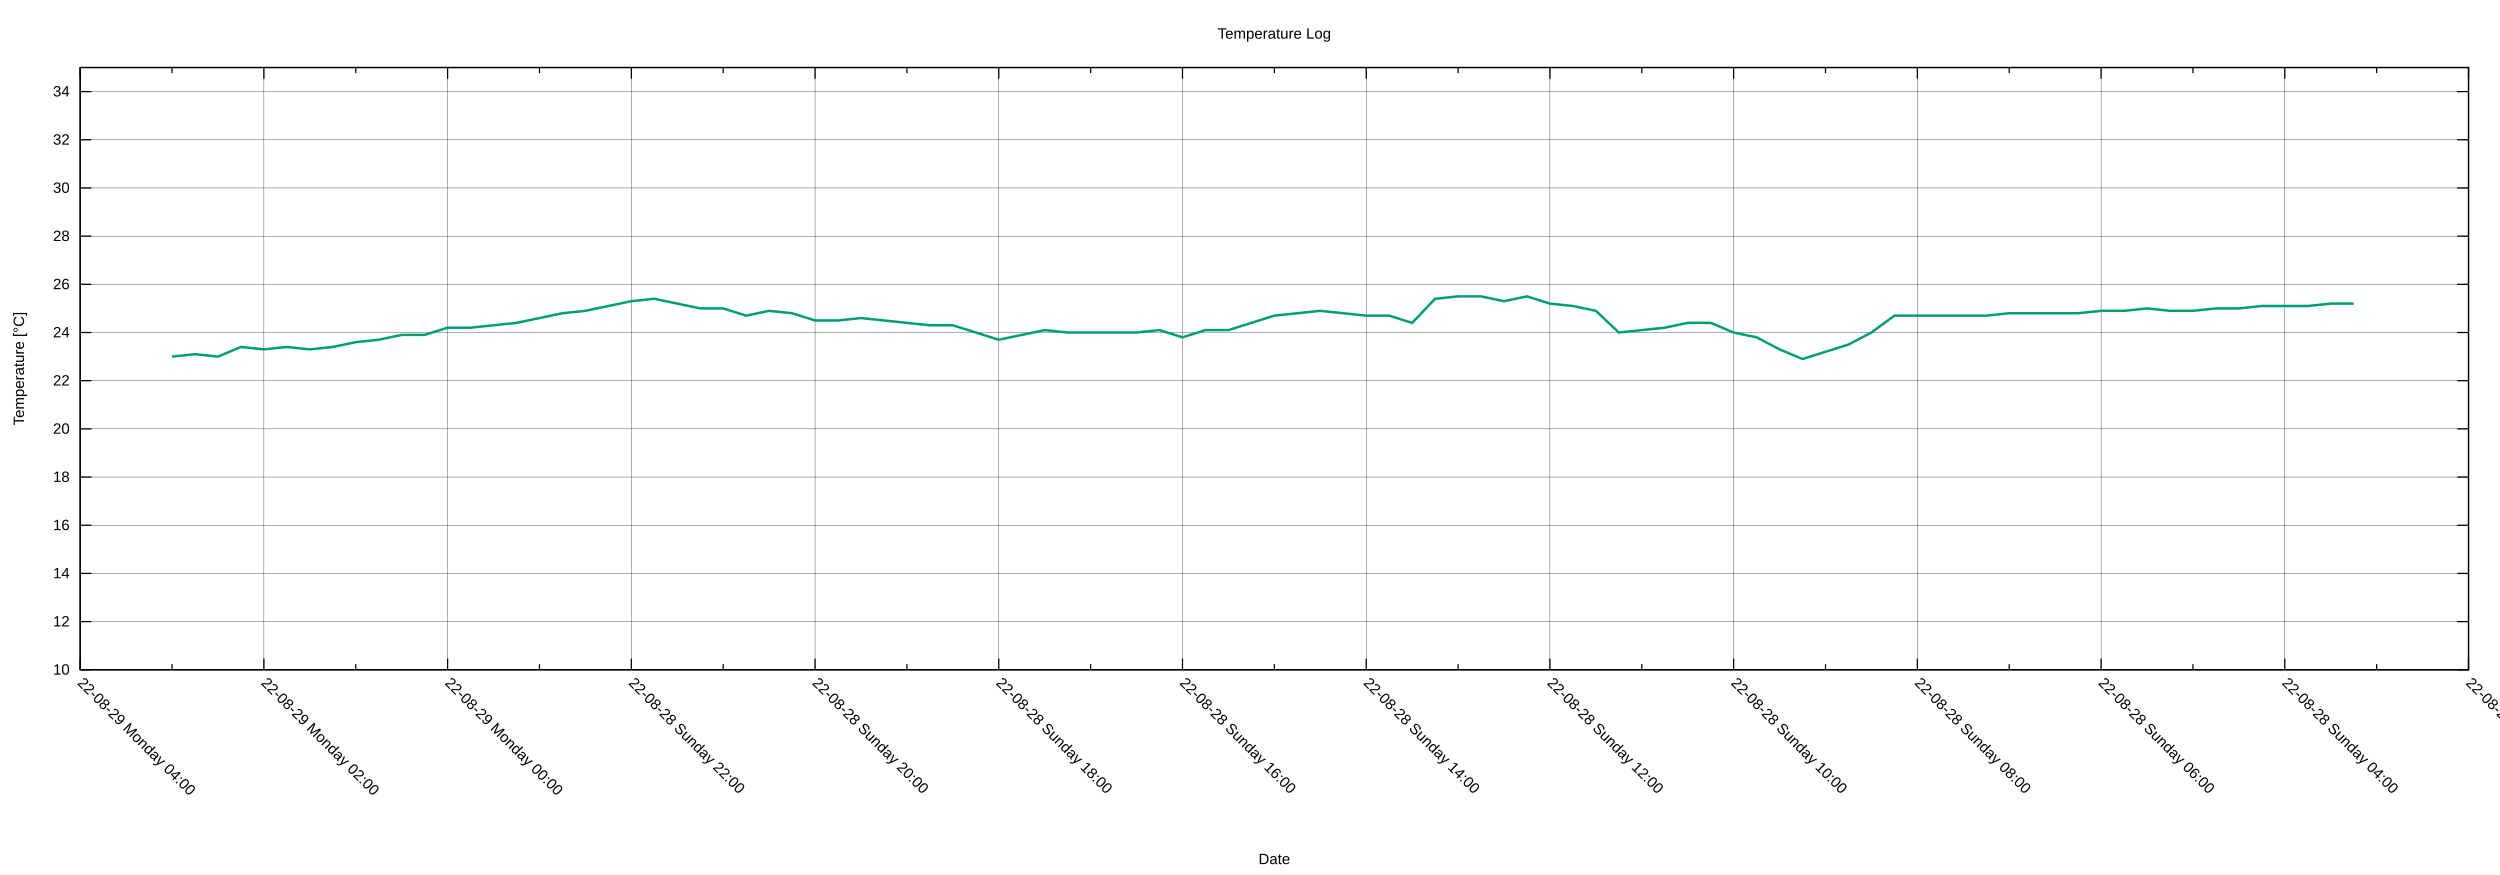
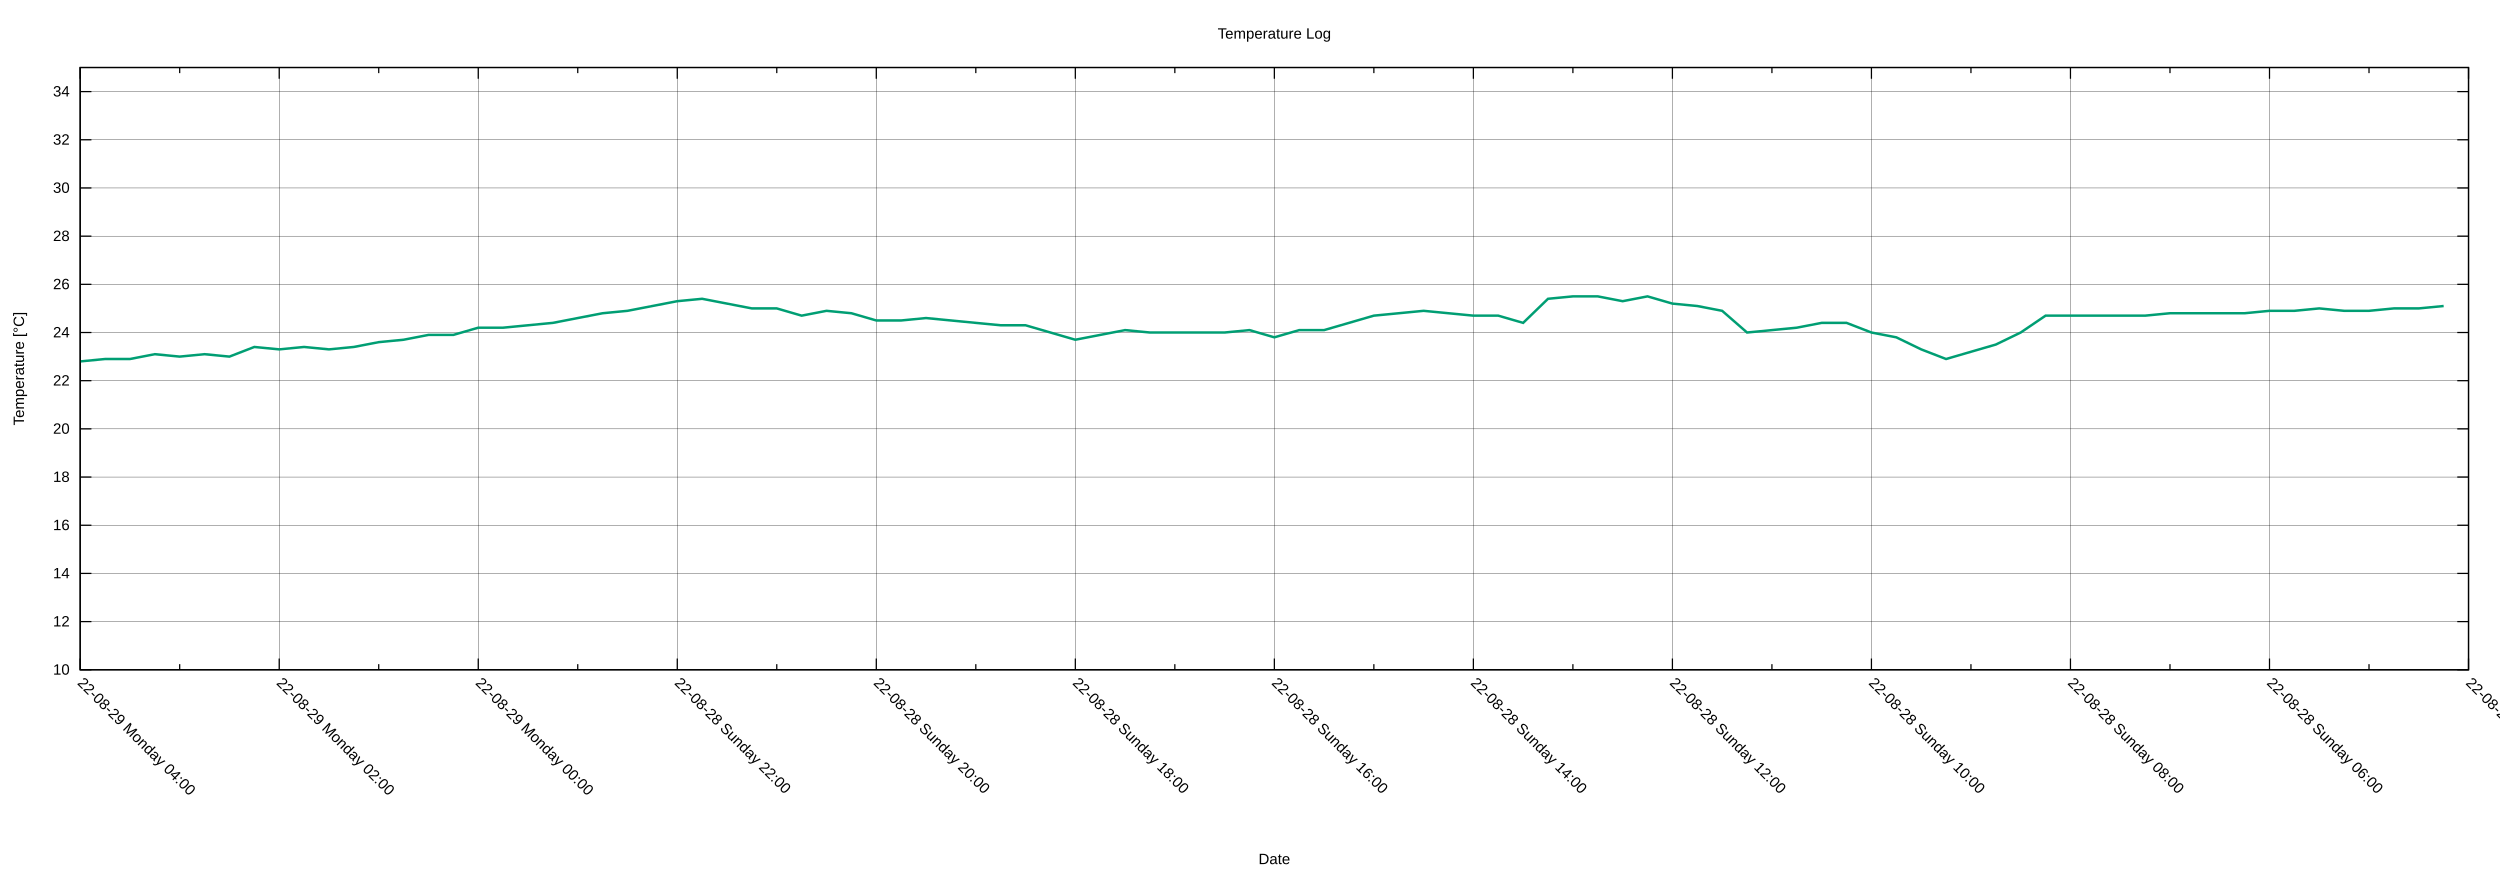
<svg xmlns="http://www.w3.org/2000/svg" xmlns:xlink="http://www.w3.org/1999/xlink" width="2000" height="700" viewBox="0 0 2000 700">
  <g id="gnuplot_canvas">
    <rect x="0" y="0" width="2000" height="700" fill="none" />
    <defs>
      <circle id="gpDot" r="0.5" stroke-width="0.5" stroke="currentColor" />
      <path id="gpPt0" stroke-width="0.222" stroke="currentColor" d="M-1,0 h2 M0,-1 v2" />
      <path id="gpPt1" stroke-width="0.222" stroke="currentColor" d="M-1,-1 L1,1 M1,-1 L-1,1" />
      <path id="gpPt2" stroke-width="0.222" stroke="currentColor" d="M-1,0 L1,0 M0,-1 L0,1 M-1,-1 L1,1 M-1,1 L1,-1" />
      <rect id="gpPt3" stroke-width="0.222" stroke="currentColor" x="-1" y="-1" width="2" height="2" />
      <rect id="gpPt4" stroke-width="0.222" stroke="currentColor" fill="currentColor" x="-1" y="-1" width="2" height="2" />
      <circle id="gpPt5" stroke-width="0.222" stroke="currentColor" cx="0" cy="0" r="1" />
      <use xlink:href="#gpPt5" id="gpPt6" fill="currentColor" stroke="none" />
      <path id="gpPt7" stroke-width="0.222" stroke="currentColor" d="M0,-1.33 L-1.33,0.67 L1.33,0.67 z" />
      <use xlink:href="#gpPt7" id="gpPt8" fill="currentColor" stroke="none" />
      <use xlink:href="#gpPt7" id="gpPt9" stroke="currentColor" transform="rotate(180)" />
      <use xlink:href="#gpPt9" id="gpPt10" fill="currentColor" stroke="none" />
      <use xlink:href="#gpPt3" id="gpPt11" stroke="currentColor" transform="rotate(45)" />
      <use xlink:href="#gpPt11" id="gpPt12" fill="currentColor" stroke="none" />
      <path id="gpPt13" stroke-width="0.222" stroke="currentColor" d="M0,1.330 L1.265,0.411 L0.782,-1.067 L-0.782,-1.076 L-1.265,0.411 z" />
      <use xlink:href="#gpPt13" id="gpPt14" fill="currentColor" stroke="none" />
      <filter id="textbox" filterUnits="objectBoundingBox" x="0" y="0" height="1" width="1">
        <feFlood flood-color="white" flood-opacity="1" result="bgnd" />
        <feComposite in="SourceGraphic" in2="bgnd" operator="atop" />
      </filter>
      <filter id="greybox" filterUnits="objectBoundingBox" x="0" y="0" height="1" width="1">
        <feFlood flood-color="lightgrey" flood-opacity="1" result="grey" />
        <feComposite in="SourceGraphic" in2="grey" operator="atop" />
      </filter>
    </defs>
    <g fill="none" color="white" stroke="currentColor" stroke-width="1.00" stroke-linecap="butt" stroke-linejoin="miter">
</g>
    <g fill="none" color="black" stroke="currentColor" stroke-width="1.00" stroke-linecap="butt" stroke-linejoin="miter">
</g>
    <g fill="none" color="black" stroke="black" stroke-width="0.25" stroke-linecap="butt" stroke-linejoin="miter">
</g>
    <g fill="none" color="black" stroke="currentColor" stroke-width="0.25" stroke-linecap="butt" stroke-linejoin="miter">
      <path stroke="black" class="gridline" d="M64.14,535.82 L1974.82,535.82  " />
    </g>
    <g fill="none" color="black" stroke="black" stroke-width="1.00" stroke-linecap="butt" stroke-linejoin="miter">
</g>
    <g fill="none" color="black" stroke="currentColor" stroke-width="1.00" stroke-linecap="butt" stroke-linejoin="miter">
      <path stroke="black" d="M64.14,535.82 L73.14,535.82 M1974.82,535.82 L1965.82,535.82  " />
      <g transform="translate(55.75,539.72)" stroke="none" fill="black" font-family="Arial" font-size="12.00" text-anchor="end">
        <text>
          <tspan font-family="Arial"> 10</tspan>
        </text>
      </g>
    </g>
    <g fill="none" color="black" stroke="currentColor" stroke-width="1.00" stroke-linecap="butt" stroke-linejoin="miter">
</g>
    <g fill="none" color="black" stroke="black" stroke-width="0.25" stroke-linecap="butt" stroke-linejoin="miter">
</g>
    <g fill="none" color="black" stroke="currentColor" stroke-width="0.25" stroke-linecap="butt" stroke-linejoin="miter">
      <path stroke="black" class="gridline" d="M64.14,497.28 L1974.82,497.28  " />
    </g>
    <g fill="none" color="black" stroke="black" stroke-width="1.00" stroke-linecap="butt" stroke-linejoin="miter">
</g>
    <g fill="none" color="black" stroke="currentColor" stroke-width="1.00" stroke-linecap="butt" stroke-linejoin="miter">
      <path stroke="black" d="M64.14,497.28 L73.14,497.28 M1974.82,497.28 L1965.82,497.28  " />
      <g transform="translate(55.75,501.18)" stroke="none" fill="black" font-family="Arial" font-size="12.00" text-anchor="end">
        <text>
          <tspan font-family="Arial"> 12</tspan>
        </text>
      </g>
    </g>
    <g fill="none" color="black" stroke="currentColor" stroke-width="1.00" stroke-linecap="butt" stroke-linejoin="miter">
</g>
    <g fill="none" color="black" stroke="black" stroke-width="0.25" stroke-linecap="butt" stroke-linejoin="miter">
</g>
    <g fill="none" color="black" stroke="currentColor" stroke-width="0.25" stroke-linecap="butt" stroke-linejoin="miter">
      <path stroke="black" class="gridline" d="M64.14,458.73 L1974.82,458.73  " />
    </g>
    <g fill="none" color="black" stroke="black" stroke-width="1.00" stroke-linecap="butt" stroke-linejoin="miter">
</g>
    <g fill="none" color="black" stroke="currentColor" stroke-width="1.00" stroke-linecap="butt" stroke-linejoin="miter">
      <path stroke="black" d="M64.14,458.73 L73.14,458.73 M1974.82,458.73 L1965.82,458.73  " />
      <g transform="translate(55.75,462.63)" stroke="none" fill="black" font-family="Arial" font-size="12.00" text-anchor="end">
        <text>
          <tspan font-family="Arial"> 14</tspan>
        </text>
      </g>
    </g>
    <g fill="none" color="black" stroke="currentColor" stroke-width="1.00" stroke-linecap="butt" stroke-linejoin="miter">
</g>
    <g fill="none" color="black" stroke="black" stroke-width="0.25" stroke-linecap="butt" stroke-linejoin="miter">
</g>
    <g fill="none" color="black" stroke="currentColor" stroke-width="0.25" stroke-linecap="butt" stroke-linejoin="miter">
      <path stroke="black" class="gridline" d="M64.14,420.19 L1974.82,420.19  " />
    </g>
    <g fill="none" color="black" stroke="black" stroke-width="1.00" stroke-linecap="butt" stroke-linejoin="miter">
</g>
    <g fill="none" color="black" stroke="currentColor" stroke-width="1.00" stroke-linecap="butt" stroke-linejoin="miter">
      <path stroke="black" d="M64.14,420.19 L73.14,420.19 M1974.82,420.19 L1965.82,420.19  " />
      <g transform="translate(55.75,424.09)" stroke="none" fill="black" font-family="Arial" font-size="12.00" text-anchor="end">
        <text>
          <tspan font-family="Arial"> 16</tspan>
        </text>
      </g>
    </g>
    <g fill="none" color="black" stroke="currentColor" stroke-width="1.00" stroke-linecap="butt" stroke-linejoin="miter">
</g>
    <g fill="none" color="black" stroke="black" stroke-width="0.25" stroke-linecap="butt" stroke-linejoin="miter">
</g>
    <g fill="none" color="black" stroke="currentColor" stroke-width="0.25" stroke-linecap="butt" stroke-linejoin="miter">
      <path stroke="black" class="gridline" d="M64.14,381.64 L1974.82,381.64  " />
    </g>
    <g fill="none" color="black" stroke="black" stroke-width="1.00" stroke-linecap="butt" stroke-linejoin="miter">
</g>
    <g fill="none" color="black" stroke="currentColor" stroke-width="1.00" stroke-linecap="butt" stroke-linejoin="miter">
      <path stroke="black" d="M64.14,381.64 L73.14,381.64 M1974.82,381.64 L1965.82,381.64  " />
      <g transform="translate(55.75,385.54)" stroke="none" fill="black" font-family="Arial" font-size="12.00" text-anchor="end">
        <text>
          <tspan font-family="Arial"> 18</tspan>
        </text>
      </g>
    </g>
    <g fill="none" color="black" stroke="currentColor" stroke-width="1.00" stroke-linecap="butt" stroke-linejoin="miter">
</g>
    <g fill="none" color="black" stroke="black" stroke-width="0.25" stroke-linecap="butt" stroke-linejoin="miter">
</g>
    <g fill="none" color="black" stroke="currentColor" stroke-width="0.25" stroke-linecap="butt" stroke-linejoin="miter">
      <path stroke="black" class="gridline" d="M64.14,343.10 L1974.82,343.10  " />
    </g>
    <g fill="none" color="black" stroke="black" stroke-width="1.00" stroke-linecap="butt" stroke-linejoin="miter">
</g>
    <g fill="none" color="black" stroke="currentColor" stroke-width="1.00" stroke-linecap="butt" stroke-linejoin="miter">
      <path stroke="black" d="M64.14,343.10 L73.14,343.10 M1974.82,343.10 L1965.82,343.10  " />
      <g transform="translate(55.75,347.00)" stroke="none" fill="black" font-family="Arial" font-size="12.00" text-anchor="end">
        <text>
          <tspan font-family="Arial"> 20</tspan>
        </text>
      </g>
    </g>
    <g fill="none" color="black" stroke="currentColor" stroke-width="1.00" stroke-linecap="butt" stroke-linejoin="miter">
</g>
    <g fill="none" color="black" stroke="black" stroke-width="0.25" stroke-linecap="butt" stroke-linejoin="miter">
</g>
    <g fill="none" color="black" stroke="currentColor" stroke-width="0.25" stroke-linecap="butt" stroke-linejoin="miter">
      <path stroke="black" class="gridline" d="M64.14,304.55 L1974.82,304.55  " />
    </g>
    <g fill="none" color="black" stroke="black" stroke-width="1.00" stroke-linecap="butt" stroke-linejoin="miter">
</g>
    <g fill="none" color="black" stroke="currentColor" stroke-width="1.00" stroke-linecap="butt" stroke-linejoin="miter">
      <path stroke="black" d="M64.14,304.55 L73.14,304.55 M1974.82,304.55 L1965.82,304.55  " />
      <g transform="translate(55.75,308.45)" stroke="none" fill="black" font-family="Arial" font-size="12.00" text-anchor="end">
        <text>
          <tspan font-family="Arial"> 22</tspan>
        </text>
      </g>
    </g>
    <g fill="none" color="black" stroke="currentColor" stroke-width="1.00" stroke-linecap="butt" stroke-linejoin="miter">
</g>
    <g fill="none" color="black" stroke="black" stroke-width="0.25" stroke-linecap="butt" stroke-linejoin="miter">
</g>
    <g fill="none" color="black" stroke="currentColor" stroke-width="0.25" stroke-linecap="butt" stroke-linejoin="miter">
      <path stroke="black" class="gridline" d="M64.14,266.01 L1974.82,266.01  " />
    </g>
    <g fill="none" color="black" stroke="black" stroke-width="1.00" stroke-linecap="butt" stroke-linejoin="miter">
</g>
    <g fill="none" color="black" stroke="currentColor" stroke-width="1.00" stroke-linecap="butt" stroke-linejoin="miter">
      <path stroke="black" d="M64.14,266.01 L73.14,266.01 M1974.82,266.01 L1965.82,266.01  " />
      <g transform="translate(55.75,269.91)" stroke="none" fill="black" font-family="Arial" font-size="12.00" text-anchor="end">
        <text>
          <tspan font-family="Arial"> 24</tspan>
        </text>
      </g>
    </g>
    <g fill="none" color="black" stroke="currentColor" stroke-width="1.00" stroke-linecap="butt" stroke-linejoin="miter">
</g>
    <g fill="none" color="black" stroke="black" stroke-width="0.25" stroke-linecap="butt" stroke-linejoin="miter">
</g>
    <g fill="none" color="black" stroke="currentColor" stroke-width="0.25" stroke-linecap="butt" stroke-linejoin="miter">
      <path stroke="black" class="gridline" d="M64.14,227.46 L1974.82,227.46  " />
    </g>
    <g fill="none" color="black" stroke="black" stroke-width="1.00" stroke-linecap="butt" stroke-linejoin="miter">
</g>
    <g fill="none" color="black" stroke="currentColor" stroke-width="1.00" stroke-linecap="butt" stroke-linejoin="miter">
      <path stroke="black" d="M64.14,227.46 L73.14,227.46 M1974.82,227.46 L1965.82,227.46  " />
      <g transform="translate(55.75,231.36)" stroke="none" fill="black" font-family="Arial" font-size="12.00" text-anchor="end">
        <text>
          <tspan font-family="Arial"> 26</tspan>
        </text>
      </g>
    </g>
    <g fill="none" color="black" stroke="currentColor" stroke-width="1.00" stroke-linecap="butt" stroke-linejoin="miter">
</g>
    <g fill="none" color="black" stroke="black" stroke-width="0.25" stroke-linecap="butt" stroke-linejoin="miter">
</g>
    <g fill="none" color="black" stroke="currentColor" stroke-width="0.25" stroke-linecap="butt" stroke-linejoin="miter">
      <path stroke="black" class="gridline" d="M64.14,188.92 L1974.82,188.92  " />
    </g>
    <g fill="none" color="black" stroke="black" stroke-width="1.00" stroke-linecap="butt" stroke-linejoin="miter">
</g>
    <g fill="none" color="black" stroke="currentColor" stroke-width="1.00" stroke-linecap="butt" stroke-linejoin="miter">
      <path stroke="black" d="M64.14,188.92 L73.14,188.92 M1974.82,188.92 L1965.82,188.92  " />
      <g transform="translate(55.75,192.82)" stroke="none" fill="black" font-family="Arial" font-size="12.00" text-anchor="end">
        <text>
          <tspan font-family="Arial"> 28</tspan>
        </text>
      </g>
    </g>
    <g fill="none" color="black" stroke="currentColor" stroke-width="1.00" stroke-linecap="butt" stroke-linejoin="miter">
</g>
    <g fill="none" color="black" stroke="black" stroke-width="0.25" stroke-linecap="butt" stroke-linejoin="miter">
</g>
    <g fill="none" color="black" stroke="currentColor" stroke-width="0.25" stroke-linecap="butt" stroke-linejoin="miter">
      <path stroke="black" class="gridline" d="M64.14,150.37 L1974.82,150.37  " />
    </g>
    <g fill="none" color="black" stroke="black" stroke-width="1.00" stroke-linecap="butt" stroke-linejoin="miter">
</g>
    <g fill="none" color="black" stroke="currentColor" stroke-width="1.00" stroke-linecap="butt" stroke-linejoin="miter">
      <path stroke="black" d="M64.14,150.37 L73.14,150.37 M1974.82,150.37 L1965.82,150.37  " />
      <g transform="translate(55.75,154.27)" stroke="none" fill="black" font-family="Arial" font-size="12.00" text-anchor="end">
        <text>
          <tspan font-family="Arial"> 30</tspan>
        </text>
      </g>
    </g>
    <g fill="none" color="black" stroke="currentColor" stroke-width="1.00" stroke-linecap="butt" stroke-linejoin="miter">
</g>
    <g fill="none" color="black" stroke="black" stroke-width="0.25" stroke-linecap="butt" stroke-linejoin="miter">
</g>
    <g fill="none" color="black" stroke="currentColor" stroke-width="0.25" stroke-linecap="butt" stroke-linejoin="miter">
      <path stroke="black" class="gridline" d="M64.14,111.83 L1974.82,111.83  " />
    </g>
    <g fill="none" color="black" stroke="black" stroke-width="1.00" stroke-linecap="butt" stroke-linejoin="miter">
</g>
    <g fill="none" color="black" stroke="currentColor" stroke-width="1.00" stroke-linecap="butt" stroke-linejoin="miter">
      <path stroke="black" d="M64.14,111.83 L73.14,111.83 M1974.82,111.83 L1965.82,111.83  " />
      <g transform="translate(55.75,115.73)" stroke="none" fill="black" font-family="Arial" font-size="12.00" text-anchor="end">
        <text>
          <tspan font-family="Arial"> 32</tspan>
        </text>
      </g>
    </g>
    <g fill="none" color="black" stroke="currentColor" stroke-width="1.00" stroke-linecap="butt" stroke-linejoin="miter">
</g>
    <g fill="none" color="black" stroke="black" stroke-width="0.25" stroke-linecap="butt" stroke-linejoin="miter">
</g>
    <g fill="none" color="black" stroke="currentColor" stroke-width="0.25" stroke-linecap="butt" stroke-linejoin="miter">
      <path stroke="black" class="gridline" d="M64.14,73.28 L1974.82,73.28  " />
    </g>
    <g fill="none" color="black" stroke="black" stroke-width="1.00" stroke-linecap="butt" stroke-linejoin="miter">
</g>
    <g fill="none" color="black" stroke="currentColor" stroke-width="1.00" stroke-linecap="butt" stroke-linejoin="miter">
      <path stroke="black" d="M64.14,73.28 L73.14,73.28 M1974.82,73.28 L1965.82,73.28  " />
      <g transform="translate(55.75,77.18)" stroke="none" fill="black" font-family="Arial" font-size="12.00" text-anchor="end">
        <text>
          <tspan font-family="Arial"> 34</tspan>
        </text>
      </g>
    </g>
    <g fill="none" color="black" stroke="currentColor" stroke-width="1.00" stroke-linecap="butt" stroke-linejoin="miter">
</g>
    <g fill="none" color="black" stroke="black" stroke-width="0.25" stroke-linecap="butt" stroke-linejoin="miter">
</g>
    <g fill="none" color="black" stroke="currentColor" stroke-width="0.25" stroke-linecap="butt" stroke-linejoin="miter">
      <path stroke="black" class="gridline" d="M1974.82,535.82 L1974.82,54.01  " />
    </g>
    <g fill="none" color="black" stroke="black" stroke-width="1.00" stroke-linecap="butt" stroke-linejoin="miter">
</g>
    <g fill="none" color="black" stroke="currentColor" stroke-width="1.00" stroke-linecap="butt" stroke-linejoin="miter">
      <path stroke="black" d="M1974.82,535.82 L1974.82,526.82 M1974.82,54.01 L1974.82,63.01  " />
      <g transform="translate(1972.06,546.97) rotate(45)" stroke="none" fill="black" font-family="Arial" font-size="12.00" text-anchor="start">
        <text>
-           <tspan font-family="Arial">22-08-28 Sunday 02:00</tspan>
-         </text>
-       </g>
-     </g>
-     <g fill="none" color="black" stroke="currentColor" stroke-width="1.00" stroke-linecap="butt" stroke-linejoin="miter">
-       <path stroke="black" d="M1901.33,535.82 L1901.33,531.32 M1901.33,54.01 L1901.33,58.51  " />
-     </g>
-     <g fill="none" color="black" stroke="black" stroke-width="0.25" stroke-linecap="butt" stroke-linejoin="miter">
- </g>
-     <g fill="none" color="black" stroke="currentColor" stroke-width="0.25" stroke-linecap="butt" stroke-linejoin="miter">
-       <path stroke="black" class="gridline" d="M1827.84,535.82 L1827.84,54.01  " />
-     </g>
-     <g fill="none" color="black" stroke="black" stroke-width="1.00" stroke-linecap="butt" stroke-linejoin="miter">
- </g>
-     <g fill="none" color="black" stroke="currentColor" stroke-width="1.00" stroke-linecap="butt" stroke-linejoin="miter">
-       <path stroke="black" d="M1827.84,535.82 L1827.84,526.82 M1827.84,54.01 L1827.84,63.01  " />
-       <g transform="translate(1825.08,546.97) rotate(45)" stroke="none" fill="black" font-family="Arial" font-size="12.00" text-anchor="start">
-         <text>
          <tspan font-family="Arial">22-08-28 Sunday 04:00</tspan>
        </text>
      </g>
    </g>
    <g fill="none" color="black" stroke="currentColor" stroke-width="1.00" stroke-linecap="butt" stroke-linejoin="miter">
-       <path stroke="black" d="M1754.36,535.82 L1754.36,531.32 M1754.36,54.01 L1754.36,58.51  " />
-     </g>
-     <g fill="none" color="black" stroke="black" stroke-width="0.25" stroke-linecap="butt" stroke-linejoin="miter">
- </g>
-     <g fill="none" color="black" stroke="currentColor" stroke-width="0.25" stroke-linecap="butt" stroke-linejoin="miter">
-       <path stroke="black" class="gridline" d="M1680.87,535.82 L1680.87,54.01  " />
-     </g>
-     <g fill="none" color="black" stroke="black" stroke-width="1.00" stroke-linecap="butt" stroke-linejoin="miter">
- </g>
-     <g fill="none" color="black" stroke="currentColor" stroke-width="1.00" stroke-linecap="butt" stroke-linejoin="miter">
-       <path stroke="black" d="M1680.87,535.82 L1680.87,526.82 M1680.87,54.01 L1680.87,63.01  " />
-       <g transform="translate(1678.11,546.97) rotate(45)" stroke="none" fill="black" font-family="Arial" font-size="12.00" text-anchor="start">
+       <path stroke="black" d="M1895.21,535.82 L1895.21,531.32 M1895.21,54.01 L1895.21,58.51  " />
+     </g>
+     <g fill="none" color="black" stroke="black" stroke-width="0.25" stroke-linecap="butt" stroke-linejoin="miter">
+ </g>
+     <g fill="none" color="black" stroke="currentColor" stroke-width="0.25" stroke-linecap="butt" stroke-linejoin="miter">
+       <path stroke="black" class="gridline" d="M1815.60,535.82 L1815.60,54.01  " />
+     </g>
+     <g fill="none" color="black" stroke="black" stroke-width="1.00" stroke-linecap="butt" stroke-linejoin="miter">
+ </g>
+     <g fill="none" color="black" stroke="currentColor" stroke-width="1.00" stroke-linecap="butt" stroke-linejoin="miter">
+       <path stroke="black" d="M1815.60,535.82 L1815.60,526.82 M1815.60,54.01 L1815.60,63.01  " />
+       <g transform="translate(1812.84,546.97) rotate(45)" stroke="none" fill="black" font-family="Arial" font-size="12.00" text-anchor="start">
        <text>
          <tspan font-family="Arial">22-08-28 Sunday 06:00</tspan>
        </text>
      </g>
    </g>
    <g fill="none" color="black" stroke="currentColor" stroke-width="1.00" stroke-linecap="butt" stroke-linejoin="miter">
-       <path stroke="black" d="M1607.38,535.82 L1607.38,531.32 M1607.38,54.01 L1607.38,58.51  " />
-     </g>
-     <g fill="none" color="black" stroke="black" stroke-width="0.25" stroke-linecap="butt" stroke-linejoin="miter">
- </g>
-     <g fill="none" color="black" stroke="currentColor" stroke-width="0.25" stroke-linecap="butt" stroke-linejoin="miter">
-       <path stroke="black" class="gridline" d="M1533.89,535.82 L1533.89,54.01  " />
-     </g>
-     <g fill="none" color="black" stroke="black" stroke-width="1.00" stroke-linecap="butt" stroke-linejoin="miter">
- </g>
-     <g fill="none" color="black" stroke="currentColor" stroke-width="1.00" stroke-linecap="butt" stroke-linejoin="miter">
-       <path stroke="black" d="M1533.89,535.82 L1533.89,526.82 M1533.89,54.01 L1533.89,63.01  " />
-       <g transform="translate(1531.13,546.97) rotate(45)" stroke="none" fill="black" font-family="Arial" font-size="12.00" text-anchor="start">
+       <path stroke="black" d="M1735.99,535.82 L1735.99,531.32 M1735.99,54.01 L1735.99,58.51  " />
+     </g>
+     <g fill="none" color="black" stroke="black" stroke-width="0.25" stroke-linecap="butt" stroke-linejoin="miter">
+ </g>
+     <g fill="none" color="black" stroke="currentColor" stroke-width="0.25" stroke-linecap="butt" stroke-linejoin="miter">
+       <path stroke="black" class="gridline" d="M1656.37,535.82 L1656.37,54.01  " />
+     </g>
+     <g fill="none" color="black" stroke="black" stroke-width="1.00" stroke-linecap="butt" stroke-linejoin="miter">
+ </g>
+     <g fill="none" color="black" stroke="currentColor" stroke-width="1.00" stroke-linecap="butt" stroke-linejoin="miter">
+       <path stroke="black" d="M1656.37,535.82 L1656.37,526.82 M1656.37,54.01 L1656.37,63.01  " />
+       <g transform="translate(1653.61,546.97) rotate(45)" stroke="none" fill="black" font-family="Arial" font-size="12.00" text-anchor="start">
        <text>
          <tspan font-family="Arial">22-08-28 Sunday 08:00</tspan>
        </text>
      </g>
    </g>
    <g fill="none" color="black" stroke="currentColor" stroke-width="1.00" stroke-linecap="butt" stroke-linejoin="miter">
-       <path stroke="black" d="M1460.41,535.82 L1460.41,531.32 M1460.41,54.01 L1460.41,58.51  " />
-     </g>
-     <g fill="none" color="black" stroke="black" stroke-width="0.25" stroke-linecap="butt" stroke-linejoin="miter">
- </g>
-     <g fill="none" color="black" stroke="currentColor" stroke-width="0.25" stroke-linecap="butt" stroke-linejoin="miter">
-       <path stroke="black" class="gridline" d="M1386.92,535.82 L1386.92,54.01  " />
-     </g>
-     <g fill="none" color="black" stroke="black" stroke-width="1.00" stroke-linecap="butt" stroke-linejoin="miter">
- </g>
-     <g fill="none" color="black" stroke="currentColor" stroke-width="1.00" stroke-linecap="butt" stroke-linejoin="miter">
-       <path stroke="black" d="M1386.92,535.82 L1386.92,526.82 M1386.92,54.01 L1386.92,63.01  " />
-       <g transform="translate(1384.16,546.97) rotate(45)" stroke="none" fill="black" font-family="Arial" font-size="12.00" text-anchor="start">
+       <path stroke="black" d="M1576.76,535.82 L1576.76,531.32 M1576.76,54.01 L1576.76,58.51  " />
+     </g>
+     <g fill="none" color="black" stroke="black" stroke-width="0.25" stroke-linecap="butt" stroke-linejoin="miter">
+ </g>
+     <g fill="none" color="black" stroke="currentColor" stroke-width="0.25" stroke-linecap="butt" stroke-linejoin="miter">
+       <path stroke="black" class="gridline" d="M1497.15,535.82 L1497.15,54.01  " />
+     </g>
+     <g fill="none" color="black" stroke="black" stroke-width="1.00" stroke-linecap="butt" stroke-linejoin="miter">
+ </g>
+     <g fill="none" color="black" stroke="currentColor" stroke-width="1.00" stroke-linecap="butt" stroke-linejoin="miter">
+       <path stroke="black" d="M1497.15,535.82 L1497.15,526.82 M1497.15,54.01 L1497.15,63.01  " />
+       <g transform="translate(1494.39,546.97) rotate(45)" stroke="none" fill="black" font-family="Arial" font-size="12.00" text-anchor="start">
        <text>
          <tspan font-family="Arial">22-08-28 Sunday 10:00</tspan>
        </text>
      </g>
    </g>
    <g fill="none" color="black" stroke="currentColor" stroke-width="1.00" stroke-linecap="butt" stroke-linejoin="miter">
-       <path stroke="black" d="M1313.43,535.82 L1313.43,531.32 M1313.43,54.01 L1313.43,58.51  " />
-     </g>
-     <g fill="none" color="black" stroke="black" stroke-width="0.25" stroke-linecap="butt" stroke-linejoin="miter">
- </g>
-     <g fill="none" color="black" stroke="currentColor" stroke-width="0.25" stroke-linecap="butt" stroke-linejoin="miter">
-       <path stroke="black" class="gridline" d="M1239.94,535.82 L1239.94,54.01  " />
-     </g>
-     <g fill="none" color="black" stroke="black" stroke-width="1.00" stroke-linecap="butt" stroke-linejoin="miter">
- </g>
-     <g fill="none" color="black" stroke="currentColor" stroke-width="1.00" stroke-linecap="butt" stroke-linejoin="miter">
-       <path stroke="black" d="M1239.94,535.82 L1239.94,526.82 M1239.94,54.01 L1239.94,63.01  " />
-       <g transform="translate(1237.18,546.97) rotate(45)" stroke="none" fill="black" font-family="Arial" font-size="12.00" text-anchor="start">
+       <path stroke="black" d="M1417.54,535.82 L1417.54,531.32 M1417.54,54.01 L1417.54,58.51  " />
+     </g>
+     <g fill="none" color="black" stroke="black" stroke-width="0.25" stroke-linecap="butt" stroke-linejoin="miter">
+ </g>
+     <g fill="none" color="black" stroke="currentColor" stroke-width="0.25" stroke-linecap="butt" stroke-linejoin="miter">
+       <path stroke="black" class="gridline" d="M1337.93,535.82 L1337.93,54.01  " />
+     </g>
+     <g fill="none" color="black" stroke="black" stroke-width="1.00" stroke-linecap="butt" stroke-linejoin="miter">
+ </g>
+     <g fill="none" color="black" stroke="currentColor" stroke-width="1.00" stroke-linecap="butt" stroke-linejoin="miter">
+       <path stroke="black" d="M1337.93,535.82 L1337.93,526.82 M1337.93,54.01 L1337.93,63.01  " />
+       <g transform="translate(1335.17,546.97) rotate(45)" stroke="none" fill="black" font-family="Arial" font-size="12.00" text-anchor="start">
        <text>
          <tspan font-family="Arial">22-08-28 Sunday 12:00</tspan>
        </text>
      </g>
    </g>
    <g fill="none" color="black" stroke="currentColor" stroke-width="1.00" stroke-linecap="butt" stroke-linejoin="miter">
-       <path stroke="black" d="M1166.46,535.82 L1166.46,531.32 M1166.46,54.01 L1166.46,58.51  " />
-     </g>
-     <g fill="none" color="black" stroke="black" stroke-width="0.25" stroke-linecap="butt" stroke-linejoin="miter">
- </g>
-     <g fill="none" color="black" stroke="currentColor" stroke-width="0.25" stroke-linecap="butt" stroke-linejoin="miter">
-       <path stroke="black" class="gridline" d="M1092.97,535.82 L1092.97,54.01  " />
-     </g>
-     <g fill="none" color="black" stroke="black" stroke-width="1.00" stroke-linecap="butt" stroke-linejoin="miter">
- </g>
-     <g fill="none" color="black" stroke="currentColor" stroke-width="1.00" stroke-linecap="butt" stroke-linejoin="miter">
-       <path stroke="black" d="M1092.97,535.82 L1092.97,526.82 M1092.97,54.01 L1092.97,63.01  " />
-       <g transform="translate(1090.21,546.97) rotate(45)" stroke="none" fill="black" font-family="Arial" font-size="12.00" text-anchor="start">
+       <path stroke="black" d="M1258.32,535.82 L1258.32,531.32 M1258.32,54.01 L1258.32,58.51  " />
+     </g>
+     <g fill="none" color="black" stroke="black" stroke-width="0.25" stroke-linecap="butt" stroke-linejoin="miter">
+ </g>
+     <g fill="none" color="black" stroke="currentColor" stroke-width="0.25" stroke-linecap="butt" stroke-linejoin="miter">
+       <path stroke="black" class="gridline" d="M1178.70,535.82 L1178.70,54.01  " />
+     </g>
+     <g fill="none" color="black" stroke="black" stroke-width="1.00" stroke-linecap="butt" stroke-linejoin="miter">
+ </g>
+     <g fill="none" color="black" stroke="currentColor" stroke-width="1.00" stroke-linecap="butt" stroke-linejoin="miter">
+       <path stroke="black" d="M1178.70,535.82 L1178.70,526.82 M1178.70,54.01 L1178.70,63.01  " />
+       <g transform="translate(1175.94,546.97) rotate(45)" stroke="none" fill="black" font-family="Arial" font-size="12.00" text-anchor="start">
        <text>
          <tspan font-family="Arial">22-08-28 Sunday 14:00</tspan>
        </text>
      </g>
    </g>
    <g fill="none" color="black" stroke="currentColor" stroke-width="1.00" stroke-linecap="butt" stroke-linejoin="miter">
-       <path stroke="black" d="M1019.48,535.82 L1019.48,531.32 M1019.48,54.01 L1019.48,58.51  " />
-     </g>
-     <g fill="none" color="black" stroke="black" stroke-width="0.25" stroke-linecap="butt" stroke-linejoin="miter">
- </g>
-     <g fill="none" color="black" stroke="currentColor" stroke-width="0.25" stroke-linecap="butt" stroke-linejoin="miter">
-       <path stroke="black" class="gridline" d="M945.99,535.82 L945.99,54.01  " />
-     </g>
-     <g fill="none" color="black" stroke="black" stroke-width="1.00" stroke-linecap="butt" stroke-linejoin="miter">
- </g>
-     <g fill="none" color="black" stroke="currentColor" stroke-width="1.00" stroke-linecap="butt" stroke-linejoin="miter">
-       <path stroke="black" d="M945.99,535.82 L945.99,526.82 M945.99,54.01 L945.99,63.01  " />
-       <g transform="translate(943.23,546.97) rotate(45)" stroke="none" fill="black" font-family="Arial" font-size="12.00" text-anchor="start">
+       <path stroke="black" d="M1099.09,535.82 L1099.09,531.32 M1099.09,54.01 L1099.09,58.51  " />
+     </g>
+     <g fill="none" color="black" stroke="black" stroke-width="0.25" stroke-linecap="butt" stroke-linejoin="miter">
+ </g>
+     <g fill="none" color="black" stroke="currentColor" stroke-width="0.25" stroke-linecap="butt" stroke-linejoin="miter">
+       <path stroke="black" class="gridline" d="M1019.48,535.82 L1019.48,54.01  " />
+     </g>
+     <g fill="none" color="black" stroke="black" stroke-width="1.00" stroke-linecap="butt" stroke-linejoin="miter">
+ </g>
+     <g fill="none" color="black" stroke="currentColor" stroke-width="1.00" stroke-linecap="butt" stroke-linejoin="miter">
+       <path stroke="black" d="M1019.48,535.82 L1019.48,526.82 M1019.48,54.01 L1019.48,63.01  " />
+       <g transform="translate(1016.72,546.97) rotate(45)" stroke="none" fill="black" font-family="Arial" font-size="12.00" text-anchor="start">
        <text>
          <tspan font-family="Arial">22-08-28 Sunday 16:00</tspan>
        </text>
      </g>
    </g>
    <g fill="none" color="black" stroke="currentColor" stroke-width="1.00" stroke-linecap="butt" stroke-linejoin="miter">
-       <path stroke="black" d="M872.50,535.82 L872.50,531.32 M872.50,54.01 L872.50,58.51  " />
-     </g>
-     <g fill="none" color="black" stroke="black" stroke-width="0.25" stroke-linecap="butt" stroke-linejoin="miter">
- </g>
-     <g fill="none" color="black" stroke="currentColor" stroke-width="0.25" stroke-linecap="butt" stroke-linejoin="miter">
-       <path stroke="black" class="gridline" d="M799.02,535.82 L799.02,54.01  " />
-     </g>
-     <g fill="none" color="black" stroke="black" stroke-width="1.00" stroke-linecap="butt" stroke-linejoin="miter">
- </g>
-     <g fill="none" color="black" stroke="currentColor" stroke-width="1.00" stroke-linecap="butt" stroke-linejoin="miter">
-       <path stroke="black" d="M799.02,535.82 L799.02,526.82 M799.02,54.01 L799.02,63.01  " />
-       <g transform="translate(796.26,546.97) rotate(45)" stroke="none" fill="black" font-family="Arial" font-size="12.00" text-anchor="start">
+       <path stroke="black" d="M939.87,535.82 L939.87,531.32 M939.87,54.01 L939.87,58.51  " />
+     </g>
+     <g fill="none" color="black" stroke="black" stroke-width="0.25" stroke-linecap="butt" stroke-linejoin="miter">
+ </g>
+     <g fill="none" color="black" stroke="currentColor" stroke-width="0.25" stroke-linecap="butt" stroke-linejoin="miter">
+       <path stroke="black" class="gridline" d="M860.26,535.82 L860.26,54.01  " />
+     </g>
+     <g fill="none" color="black" stroke="black" stroke-width="1.00" stroke-linecap="butt" stroke-linejoin="miter">
+ </g>
+     <g fill="none" color="black" stroke="currentColor" stroke-width="1.00" stroke-linecap="butt" stroke-linejoin="miter">
+       <path stroke="black" d="M860.26,535.82 L860.26,526.82 M860.26,54.01 L860.26,63.01  " />
+       <g transform="translate(857.50,546.97) rotate(45)" stroke="none" fill="black" font-family="Arial" font-size="12.00" text-anchor="start">
        <text>
          <tspan font-family="Arial">22-08-28 Sunday 18:00</tspan>
        </text>
      </g>
    </g>
    <g fill="none" color="black" stroke="currentColor" stroke-width="1.00" stroke-linecap="butt" stroke-linejoin="miter">
-       <path stroke="black" d="M725.53,535.82 L725.53,531.32 M725.53,54.01 L725.53,58.51  " />
-     </g>
-     <g fill="none" color="black" stroke="black" stroke-width="0.25" stroke-linecap="butt" stroke-linejoin="miter">
- </g>
-     <g fill="none" color="black" stroke="currentColor" stroke-width="0.25" stroke-linecap="butt" stroke-linejoin="miter">
-       <path stroke="black" class="gridline" d="M652.04,535.82 L652.04,54.01  " />
-     </g>
-     <g fill="none" color="black" stroke="black" stroke-width="1.00" stroke-linecap="butt" stroke-linejoin="miter">
- </g>
-     <g fill="none" color="black" stroke="currentColor" stroke-width="1.00" stroke-linecap="butt" stroke-linejoin="miter">
-       <path stroke="black" d="M652.04,535.82 L652.04,526.82 M652.04,54.01 L652.04,63.01  " />
-       <g transform="translate(649.28,546.97) rotate(45)" stroke="none" fill="black" font-family="Arial" font-size="12.00" text-anchor="start">
+       <path stroke="black" d="M780.65,535.82 L780.65,531.32 M780.65,54.01 L780.65,58.51  " />
+     </g>
+     <g fill="none" color="black" stroke="black" stroke-width="0.25" stroke-linecap="butt" stroke-linejoin="miter">
+ </g>
+     <g fill="none" color="black" stroke="currentColor" stroke-width="0.25" stroke-linecap="butt" stroke-linejoin="miter">
+       <path stroke="black" class="gridline" d="M701.03,535.82 L701.03,54.01  " />
+     </g>
+     <g fill="none" color="black" stroke="black" stroke-width="1.00" stroke-linecap="butt" stroke-linejoin="miter">
+ </g>
+     <g fill="none" color="black" stroke="currentColor" stroke-width="1.00" stroke-linecap="butt" stroke-linejoin="miter">
+       <path stroke="black" d="M701.03,535.82 L701.03,526.82 M701.03,54.01 L701.03,63.01  " />
+       <g transform="translate(698.27,546.97) rotate(45)" stroke="none" fill="black" font-family="Arial" font-size="12.00" text-anchor="start">
        <text>
          <tspan font-family="Arial">22-08-28 Sunday 20:00</tspan>
        </text>
      </g>
    </g>
    <g fill="none" color="black" stroke="currentColor" stroke-width="1.00" stroke-linecap="butt" stroke-linejoin="miter">
-       <path stroke="black" d="M578.55,535.82 L578.55,531.32 M578.55,54.01 L578.55,58.51  " />
-     </g>
-     <g fill="none" color="black" stroke="black" stroke-width="0.25" stroke-linecap="butt" stroke-linejoin="miter">
- </g>
-     <g fill="none" color="black" stroke="currentColor" stroke-width="0.25" stroke-linecap="butt" stroke-linejoin="miter">
-       <path stroke="black" class="gridline" d="M505.07,535.82 L505.07,54.01  " />
-     </g>
-     <g fill="none" color="black" stroke="black" stroke-width="1.00" stroke-linecap="butt" stroke-linejoin="miter">
- </g>
-     <g fill="none" color="black" stroke="currentColor" stroke-width="1.00" stroke-linecap="butt" stroke-linejoin="miter">
-       <path stroke="black" d="M505.07,535.82 L505.07,526.82 M505.07,54.01 L505.07,63.01  " />
-       <g transform="translate(502.31,546.97) rotate(45)" stroke="none" fill="black" font-family="Arial" font-size="12.00" text-anchor="start">
+       <path stroke="black" d="M621.42,535.82 L621.42,531.32 M621.42,54.01 L621.42,58.51  " />
+     </g>
+     <g fill="none" color="black" stroke="black" stroke-width="0.25" stroke-linecap="butt" stroke-linejoin="miter">
+ </g>
+     <g fill="none" color="black" stroke="currentColor" stroke-width="0.25" stroke-linecap="butt" stroke-linejoin="miter">
+       <path stroke="black" class="gridline" d="M541.81,535.82 L541.81,54.01  " />
+     </g>
+     <g fill="none" color="black" stroke="black" stroke-width="1.00" stroke-linecap="butt" stroke-linejoin="miter">
+ </g>
+     <g fill="none" color="black" stroke="currentColor" stroke-width="1.00" stroke-linecap="butt" stroke-linejoin="miter">
+       <path stroke="black" d="M541.81,535.82 L541.81,526.82 M541.81,54.01 L541.81,63.01  " />
+       <g transform="translate(539.05,546.97) rotate(45)" stroke="none" fill="black" font-family="Arial" font-size="12.00" text-anchor="start">
        <text>
          <tspan font-family="Arial">22-08-28 Sunday 22:00</tspan>
        </text>
      </g>
    </g>
    <g fill="none" color="black" stroke="currentColor" stroke-width="1.00" stroke-linecap="butt" stroke-linejoin="miter">
-       <path stroke="black" d="M431.58,535.82 L431.58,531.32 M431.58,54.01 L431.58,58.51  " />
-     </g>
-     <g fill="none" color="black" stroke="black" stroke-width="0.25" stroke-linecap="butt" stroke-linejoin="miter">
- </g>
-     <g fill="none" color="black" stroke="currentColor" stroke-width="0.25" stroke-linecap="butt" stroke-linejoin="miter">
-       <path stroke="black" class="gridline" d="M358.09,535.82 L358.09,54.01  " />
-     </g>
-     <g fill="none" color="black" stroke="black" stroke-width="1.00" stroke-linecap="butt" stroke-linejoin="miter">
- </g>
-     <g fill="none" color="black" stroke="currentColor" stroke-width="1.00" stroke-linecap="butt" stroke-linejoin="miter">
-       <path stroke="black" d="M358.09,535.82 L358.09,526.82 M358.09,54.01 L358.09,63.01  " />
-       <g transform="translate(355.33,546.97) rotate(45)" stroke="none" fill="black" font-family="Arial" font-size="12.00" text-anchor="start">
+       <path stroke="black" d="M462.20,535.82 L462.20,531.32 M462.20,54.01 L462.20,58.51  " />
+     </g>
+     <g fill="none" color="black" stroke="black" stroke-width="0.25" stroke-linecap="butt" stroke-linejoin="miter">
+ </g>
+     <g fill="none" color="black" stroke="currentColor" stroke-width="0.25" stroke-linecap="butt" stroke-linejoin="miter">
+       <path stroke="black" class="gridline" d="M382.59,535.82 L382.59,54.01  " />
+     </g>
+     <g fill="none" color="black" stroke="black" stroke-width="1.00" stroke-linecap="butt" stroke-linejoin="miter">
+ </g>
+     <g fill="none" color="black" stroke="currentColor" stroke-width="1.00" stroke-linecap="butt" stroke-linejoin="miter">
+       <path stroke="black" d="M382.59,535.82 L382.59,526.82 M382.59,54.01 L382.59,63.01  " />
+       <g transform="translate(379.83,546.97) rotate(45)" stroke="none" fill="black" font-family="Arial" font-size="12.00" text-anchor="start">
        <text>
          <tspan font-family="Arial">22-08-29 Monday 00:00</tspan>
        </text>
      </g>
    </g>
    <g fill="none" color="black" stroke="currentColor" stroke-width="1.00" stroke-linecap="butt" stroke-linejoin="miter">
-       <path stroke="black" d="M284.60,535.82 L284.60,531.32 M284.60,54.01 L284.60,58.51  " />
-     </g>
-     <g fill="none" color="black" stroke="black" stroke-width="0.25" stroke-linecap="butt" stroke-linejoin="miter">
- </g>
-     <g fill="none" color="black" stroke="currentColor" stroke-width="0.25" stroke-linecap="butt" stroke-linejoin="miter">
-       <path stroke="black" class="gridline" d="M211.12,535.82 L211.12,54.01  " />
-     </g>
-     <g fill="none" color="black" stroke="black" stroke-width="1.00" stroke-linecap="butt" stroke-linejoin="miter">
- </g>
-     <g fill="none" color="black" stroke="currentColor" stroke-width="1.00" stroke-linecap="butt" stroke-linejoin="miter">
-       <path stroke="black" d="M211.12,535.82 L211.12,526.82 M211.12,54.01 L211.12,63.01  " />
-       <g transform="translate(208.36,546.97) rotate(45)" stroke="none" fill="black" font-family="Arial" font-size="12.00" text-anchor="start">
+       <path stroke="black" d="M302.98,535.82 L302.98,531.32 M302.98,54.01 L302.98,58.51  " />
+     </g>
+     <g fill="none" color="black" stroke="black" stroke-width="0.25" stroke-linecap="butt" stroke-linejoin="miter">
+ </g>
+     <g fill="none" color="black" stroke="currentColor" stroke-width="0.25" stroke-linecap="butt" stroke-linejoin="miter">
+       <path stroke="black" class="gridline" d="M223.36,535.82 L223.36,54.01  " />
+     </g>
+     <g fill="none" color="black" stroke="black" stroke-width="1.00" stroke-linecap="butt" stroke-linejoin="miter">
+ </g>
+     <g fill="none" color="black" stroke="currentColor" stroke-width="1.00" stroke-linecap="butt" stroke-linejoin="miter">
+       <path stroke="black" d="M223.36,535.82 L223.36,526.82 M223.36,54.01 L223.36,63.01  " />
+       <g transform="translate(220.60,546.97) rotate(45)" stroke="none" fill="black" font-family="Arial" font-size="12.00" text-anchor="start">
        <text>
          <tspan font-family="Arial">22-08-29 Monday 02:00</tspan>
        </text>
      </g>
    </g>
    <g fill="none" color="black" stroke="currentColor" stroke-width="1.00" stroke-linecap="butt" stroke-linejoin="miter">
-       <path stroke="black" d="M137.63,535.82 L137.63,531.32 M137.63,54.01 L137.63,58.51  " />
+       <path stroke="black" d="M143.75,535.82 L143.75,531.32 M143.75,54.01 L143.75,58.51  " />
    </g>
    <g fill="none" color="black" stroke="black" stroke-width="0.25" stroke-linecap="butt" stroke-linejoin="miter">
</g>
    <g fill="none" color="black" stroke="currentColor" stroke-width="0.25" stroke-linecap="butt" stroke-linejoin="miter">
      <path stroke="black" class="gridline" d="M64.14,535.82 L64.14,54.01  " />
    </g>
    <g fill="none" color="black" stroke="black" stroke-width="1.00" stroke-linecap="butt" stroke-linejoin="miter">
</g>
    <g fill="none" color="black" stroke="currentColor" stroke-width="1.00" stroke-linecap="butt" stroke-linejoin="miter">
      <path stroke="black" d="M64.14,535.82 L64.14,526.82 M64.14,54.01 L64.14,63.01  " />
      <g transform="translate(61.38,546.97) rotate(45)" stroke="none" fill="black" font-family="Arial" font-size="12.00" text-anchor="start">
        <text>
          <tspan font-family="Arial">22-08-29 Monday 04:00</tspan>
        </text>
      </g>
    </g>
    <g fill="none" color="black" stroke="currentColor" stroke-width="1.00" stroke-linecap="butt" stroke-linejoin="miter">
</g>
    <g fill="none" color="black" stroke="currentColor" stroke-width="1.00" stroke-linecap="butt" stroke-linejoin="miter">
      <path stroke="black" d="M64.14,54.01 L64.14,535.82 L1974.82,535.82 L1974.82,54.01 L64.14,54.01 Z  " />
    </g>
    <g fill="none" color="black" stroke="currentColor" stroke-width="1.00" stroke-linecap="butt" stroke-linejoin="miter">
      <g transform="translate(19.18,294.92) rotate(270)" stroke="none" fill="black" font-family="Arial" font-size="12.00" text-anchor="middle">
        <text>
          <tspan font-family="Arial">Temperature [°C]</tspan>
        </text>
      </g>
    </g>
    <g fill="none" color="black" stroke="currentColor" stroke-width="1.00" stroke-linecap="butt" stroke-linejoin="miter">
      <g transform="translate(1019.48,691.30)" stroke="none" fill="black" font-family="Arial" font-size="12.00" text-anchor="middle">
        <text>
          <tspan font-family="Arial">Date</tspan>
        </text>
      </g>
    </g>
    <g fill="none" color="black" stroke="currentColor" stroke-width="1.00" stroke-linecap="butt" stroke-linejoin="miter">
</g>
    <g id="gnuplot_plot_1">
      <g fill="none" color="white" stroke="currentColor" stroke-width="2.00" stroke-linecap="butt" stroke-linejoin="miter">
</g>
      <g fill="none" color="black" stroke="currentColor" stroke-width="2.00" stroke-linecap="butt" stroke-linejoin="miter">
-         <path stroke="rgb(  0, 158, 115)" d="M137.63,285.28 L156.00,283.35 L174.37,285.28 L192.74,277.57 L211.12,279.50 L229.49,277.57 L247.86,279.50 L266.23,277.57   L284.60,273.72 L302.98,271.79 L321.35,267.93 L339.72,267.93 L358.09,262.15 L376.46,262.15 L394.83,260.22 L413.21,258.30   L431.58,254.44 L449.95,250.59 L468.32,248.66 L486.69,244.81 L505.07,240.95 L523.44,239.03 L541.81,242.88 L560.18,246.73   L578.55,246.73 L596.93,252.52 L615.30,248.66 L633.67,250.59 L652.04,256.37 L670.41,256.37 L688.79,254.44 L707.16,256.37   L725.53,258.30 L743.90,260.22 L762.27,260.22 L780.65,266.01 L799.02,271.79 L817.39,267.93 L835.76,264.08 L854.13,266.01   L872.50,266.01 L890.88,266.01 L909.25,266.01 L927.62,264.08 L945.99,269.86 L964.36,264.08 L982.74,264.08 L1001.11,258.30   L1019.48,252.52 L1037.85,250.59 L1056.22,248.66 L1074.60,250.59 L1092.97,252.52 L1111.34,252.52 L1129.71,258.30 L1148.08,239.03   L1166.46,237.10 L1184.83,237.10 L1203.20,240.95 L1221.57,237.10 L1239.94,242.88 L1258.32,244.81 L1276.69,248.66 L1295.06,266.01   L1313.43,264.08 L1331.80,262.15 L1350.17,258.30 L1368.55,258.30 L1386.92,266.01 L1405.29,269.86 L1423.66,279.50 L1442.03,287.21   L1460.41,281.42 L1478.78,275.64 L1497.15,266.01 L1515.52,252.52 L1533.89,252.52 L1552.27,252.52 L1570.64,252.52 L1589.01,252.52   L1607.38,250.59 L1625.75,250.59 L1644.13,250.59 L1662.50,250.59 L1680.87,248.66 L1699.24,248.66 L1717.61,246.73 L1735.99,248.66   L1754.36,248.66 L1772.73,246.73 L1791.10,246.73 L1809.47,244.81 L1827.84,244.81 L1846.22,244.81 L1864.59,242.88 L1882.96,242.88    " />
+         <path stroke="rgb(  0, 158, 115)" d="M64.14,289.13 L84.04,287.21 L103.95,287.21 L123.85,283.35 L143.75,285.28 L163.65,283.35 L183.56,285.28 L203.46,277.57   L223.36,279.50 L243.27,277.57 L263.17,279.50 L283.07,277.57 L302.98,273.72 L322.88,271.79 L342.78,267.93 L362.68,267.93   L382.59,262.15 L402.49,262.15 L422.39,260.22 L442.30,258.30 L462.20,254.44 L482.10,250.59 L502.00,248.66 L521.91,244.81   L541.81,240.95 L561.71,239.03 L581.62,242.88 L601.52,246.73 L621.42,246.73 L641.32,252.52 L661.23,248.66 L681.13,250.59   L701.03,256.37 L720.94,256.37 L740.84,254.44 L760.74,256.37 L780.65,258.30 L800.55,260.22 L820.45,260.22 L840.35,266.01   L860.26,271.79 L880.16,267.93 L900.06,264.08 L919.97,266.01 L939.87,266.01 L959.77,266.01 L979.67,266.01 L999.58,264.08   L1019.48,269.86 L1039.38,264.08 L1059.29,264.08 L1079.19,258.30 L1099.09,252.52 L1118.99,250.59 L1138.90,248.66 L1158.80,250.59   L1178.70,252.52 L1198.61,252.52 L1218.51,258.30 L1238.41,239.03 L1258.32,237.10 L1278.22,237.10 L1298.12,240.95 L1318.02,237.10   L1337.93,242.88 L1357.83,244.81 L1377.73,248.66 L1397.64,266.01 L1417.54,264.08 L1437.44,262.15 L1457.34,258.30 L1477.25,258.30   L1497.15,266.01 L1517.05,269.86 L1536.96,279.50 L1556.86,287.21 L1576.76,281.42 L1596.66,275.64 L1616.57,266.01 L1636.47,252.52   L1656.37,252.52 L1676.28,252.52 L1696.18,252.52 L1716.08,252.52 L1735.99,250.59 L1755.89,250.59 L1775.79,250.59 L1795.69,250.59   L1815.60,248.66 L1835.50,248.66 L1855.40,246.73 L1875.31,248.66 L1895.21,248.66 L1915.11,246.73 L1935.01,246.73 L1954.92,244.81    " />
      </g>
    </g>
    <g fill="none" color="black" stroke="currentColor" stroke-width="2.00" stroke-linecap="butt" stroke-linejoin="miter">
</g>
    <g fill="none" color="black" stroke="black" stroke-width="1.00" stroke-linecap="butt" stroke-linejoin="miter">
</g>
    <g fill="none" color="black" stroke="currentColor" stroke-width="1.00" stroke-linecap="butt" stroke-linejoin="miter">
      <path stroke="black" d="M64.14,54.01 L64.14,535.82 L1974.82,535.82 L1974.82,54.01 L64.14,54.01 Z  " />
    </g>
    <g fill="none" color="black" stroke="currentColor" stroke-width="1.00" stroke-linecap="butt" stroke-linejoin="miter">
      <g transform="translate(1019.48,30.91)" stroke="none" fill="black" font-family="Arial" font-size="12.00" text-anchor="middle">
        <text>
          <tspan font-family="Arial">Temperature Log</tspan>
        </text>
      </g>
    </g>
    <g fill="none" color="black" stroke="currentColor" stroke-width="1.00" stroke-linecap="butt" stroke-linejoin="miter">
</g>
  </g>
</svg>
